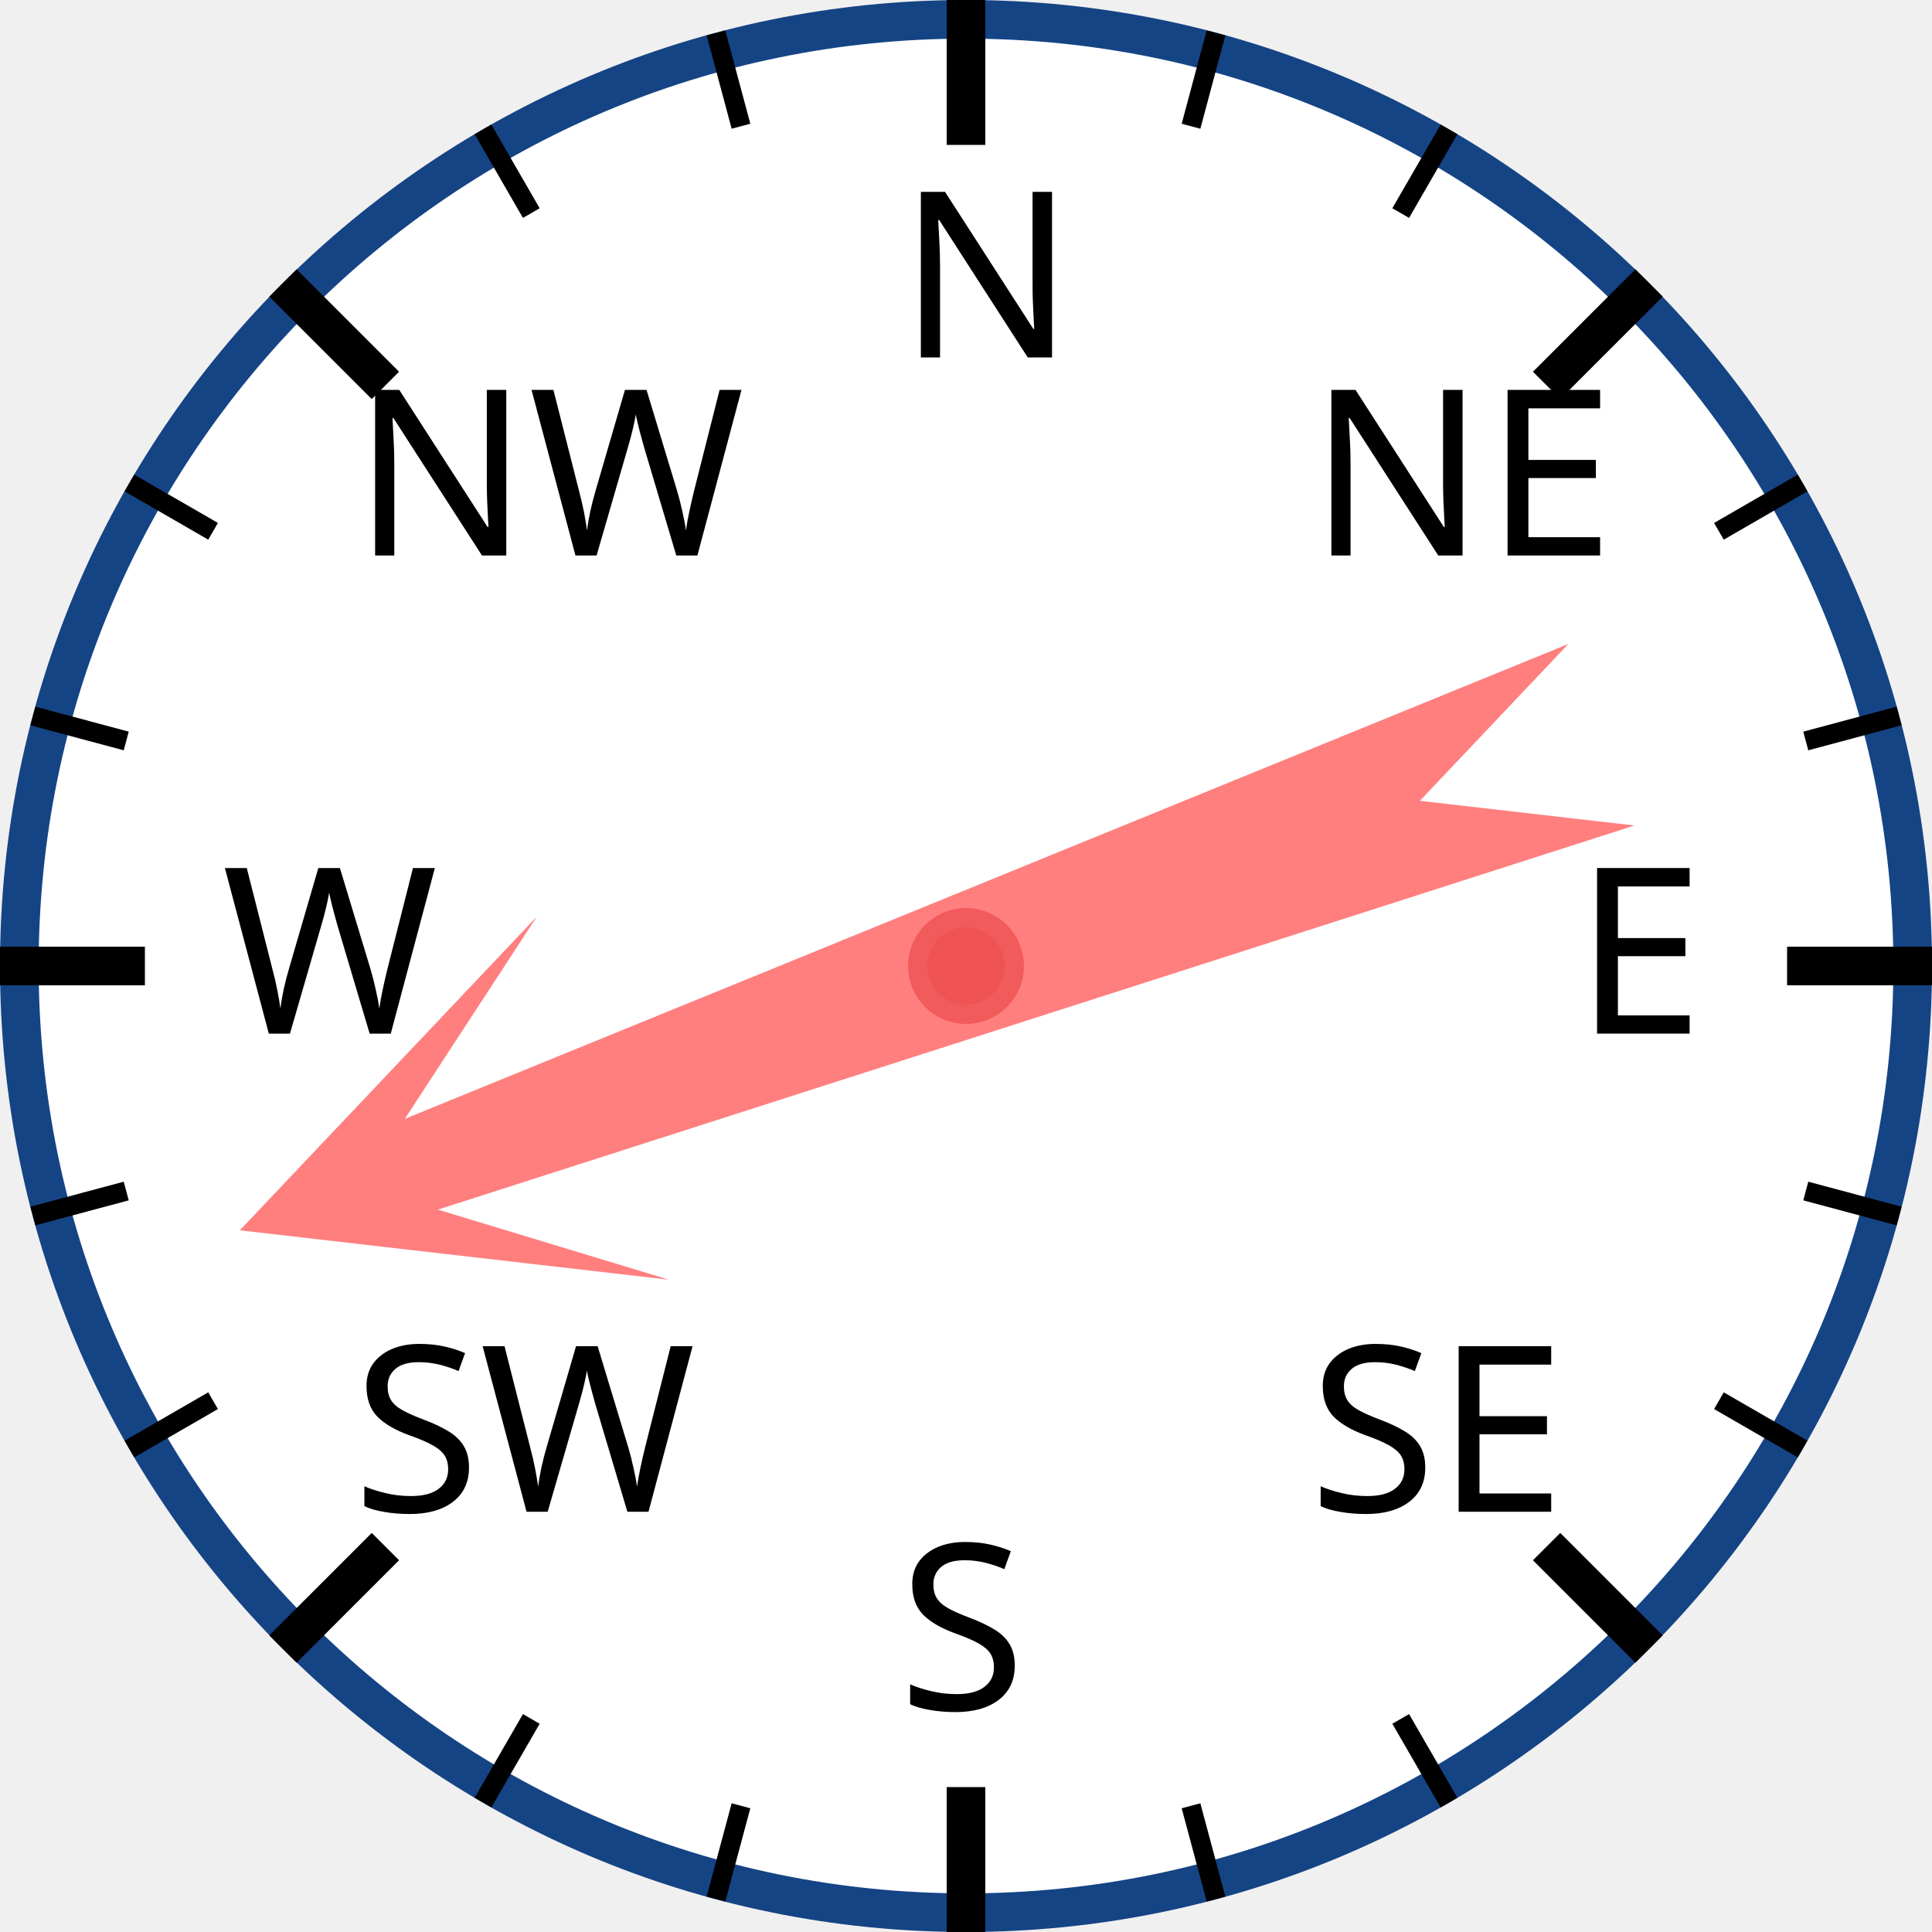
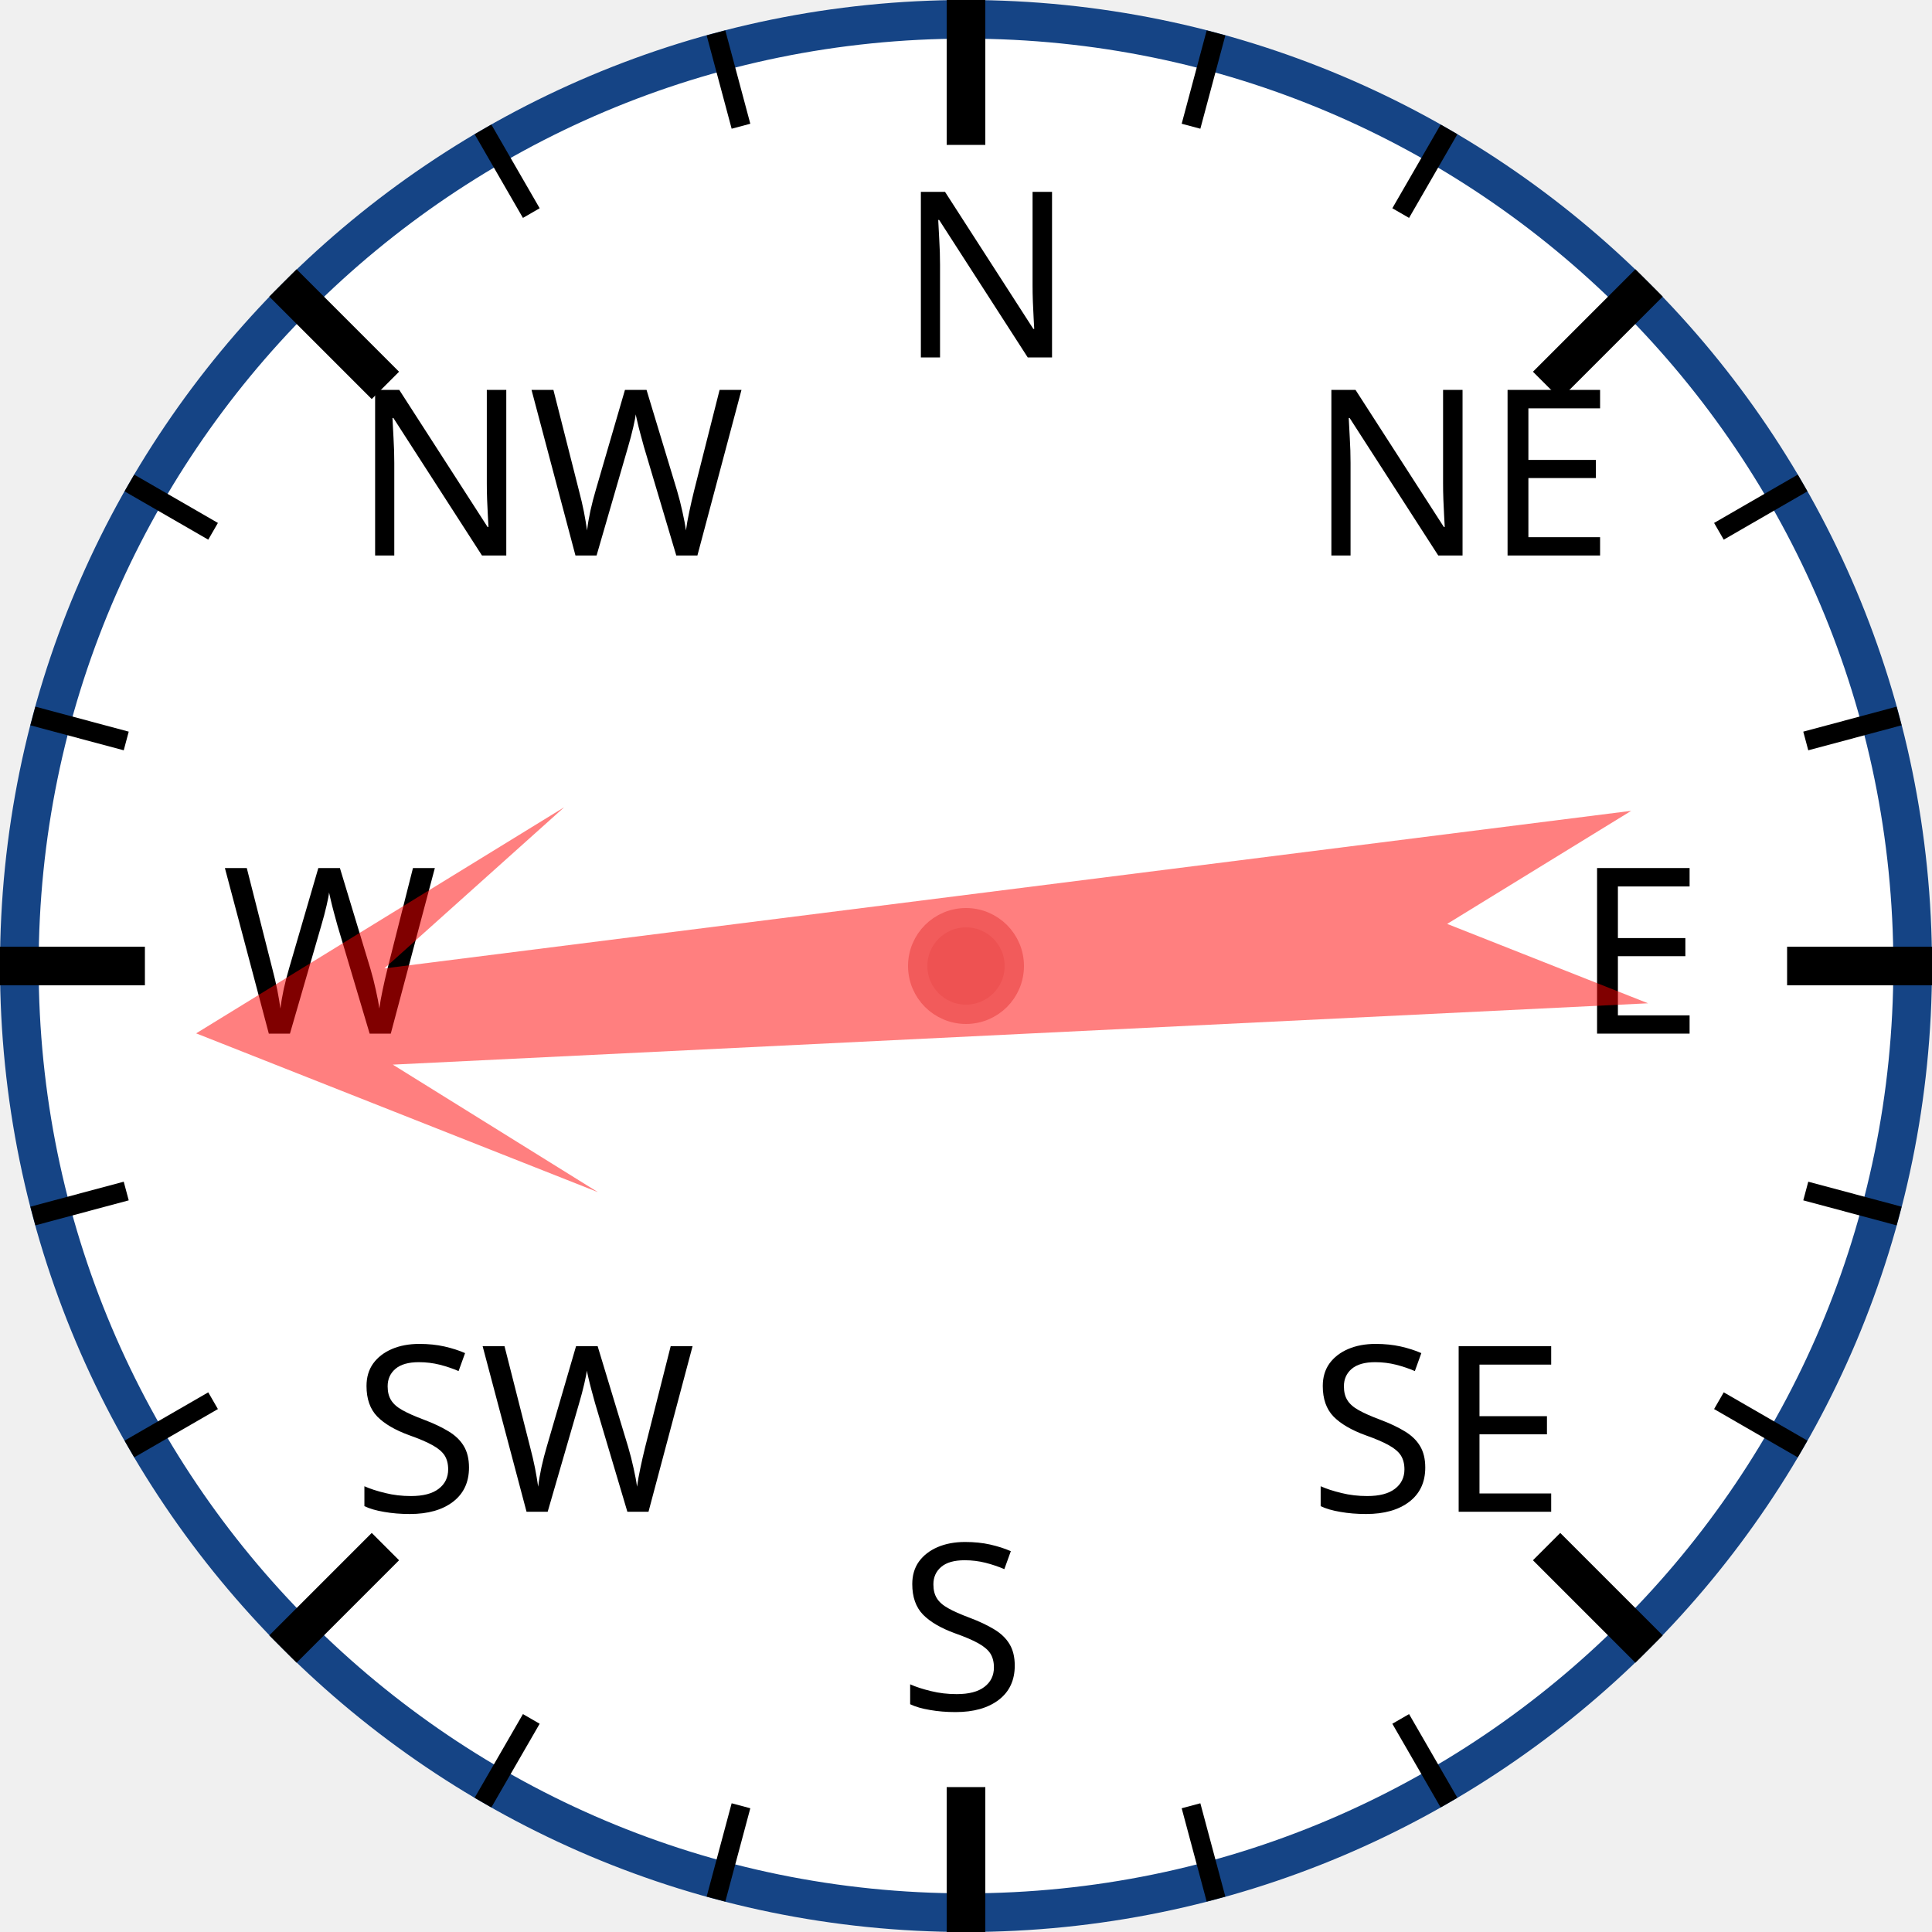
<svg xmlns="http://www.w3.org/2000/svg" width="120px" height="120px" viewBox="0 0 200 200">
  <circle cx="100" cy="100" r="98" style="fill: white; stroke: #154485; stroke-width: 4;" />
  <text x="93.0" y="37.0" style="font-family: sans-serif; font-size: 18pt;">N</text>
  <line x1="100.0" y1="0.0" x2="100.0" y2="15.0" style="stroke: black; stroke-width: 4;" />
  <line x1="74.118" y1="3.407" x2="76.706" y2="13.067" style="stroke: black; stroke-width: 2;" />
  <line x1="50" y1="13.397" x2="55" y2="22.058" style="stroke: black; stroke-width: 2;" />
  <text x="36.503" y="57.503" style="font-family: sans-serif; font-size: 18pt;">NW</text>
  <line x1="29.289" y1="29.289" x2="39.896" y2="39.896" style="stroke: black; stroke-width: 4;" />
  <line x1="13.397" y1="50" x2="22.058" y2="55" style="stroke: black; stroke-width: 2;" />
  <line x1="3.407" y1="74.118" x2="13.067" y2="76.706" style="stroke: black; stroke-width: 2;" />
  <text x="23.0" y="107.0" style="font-family: sans-serif; font-size: 18pt;">W</text>
  <line x1="0.0" y1="100.0" x2="15.0" y2="100.0" style="stroke: black; stroke-width: 4;" />
  <line x1="3.407" y1="125.882" x2="13.067" y2="123.294" style="stroke: black; stroke-width: 2;" />
  <line x1="13.397" y1="150" x2="22.058" y2="145" style="stroke: black; stroke-width: 2;" />
  <text x="36.503" y="156.497" style="font-family: sans-serif; font-size: 18pt;">SW</text>
  <line x1="29.289" y1="170.711" x2="39.896" y2="160.104" style="stroke: black; stroke-width: 4;" />
  <line x1="50" y1="186.603" x2="55" y2="177.942" style="stroke: black; stroke-width: 2;" />
  <line x1="74.118" y1="196.593" x2="76.706" y2="186.933" style="stroke: black; stroke-width: 2;" />
  <text x="93" y="177.0" style="font-family: sans-serif; font-size: 18pt;">S</text>
  <line x1="100" y1="200.0" x2="100" y2="185.0" style="stroke: black; stroke-width: 4;" />
  <line x1="125.882" y1="196.593" x2="123.294" y2="186.933" style="stroke: black; stroke-width: 2;" />
  <line x1="150.0" y1="186.603" x2="145.0" y2="177.942" style="stroke: black; stroke-width: 2;" />
  <text x="135.497" y="156.497" style="font-family: sans-serif; font-size: 18pt;">SE</text>
  <line x1="170.711" y1="170.711" x2="160.104" y2="160.104" style="stroke: black; stroke-width: 4;" />
  <line x1="186.603" y1="150" x2="177.942" y2="145" style="stroke: black; stroke-width: 2;" />
  <line x1="196.593" y1="125.882" x2="186.933" y2="123.294" style="stroke: black; stroke-width: 2;" />
  <text x="163.0" y="107" style="font-family: sans-serif; font-size: 18pt;">E</text>
  <line x1="200.0" y1="100" x2="185.0" y2="100" style="stroke: black; stroke-width: 4;" />
  <line x1="196.593" y1="74.118" x2="186.933" y2="76.706" style="stroke: black; stroke-width: 2;" />
  <line x1="186.603" y1="50" x2="177.942" y2="55" style="stroke: black; stroke-width: 2;" />
  <text x="135.497" y="57.503" style="font-family: sans-serif; font-size: 18pt;">NE</text>
  <line x1="170.711" y1="29.289" x2="160.104" y2="39.896" style="stroke: black; stroke-width: 4;" />
  <line x1="150" y1="13.397" x2="145" y2="22.058" style="stroke: black; stroke-width: 2;" />
  <line x1="125.882" y1="3.407" x2="123.294" y2="13.067" style="stroke: black; stroke-width: 2;" />
-   <polygon points="100 20 120 60 105 40 110 170 100 150 90 170 95 40 80 60" style="fill: red; fill-opacity: 0.5;" transform="rotate(250,100,100)" />
+   <polygon points="100 20 120 60 105 40 110 170 100 150 90 170 95 40 80 60" style="fill: red; fill-opacity: 0.5;" transform="rotate(265,100,100)" />
  <circle cx="100" cy="100" r="5" style="fill: #EE5252; stroke: #F25B5B; stroke-width: 2;" />
</svg>
